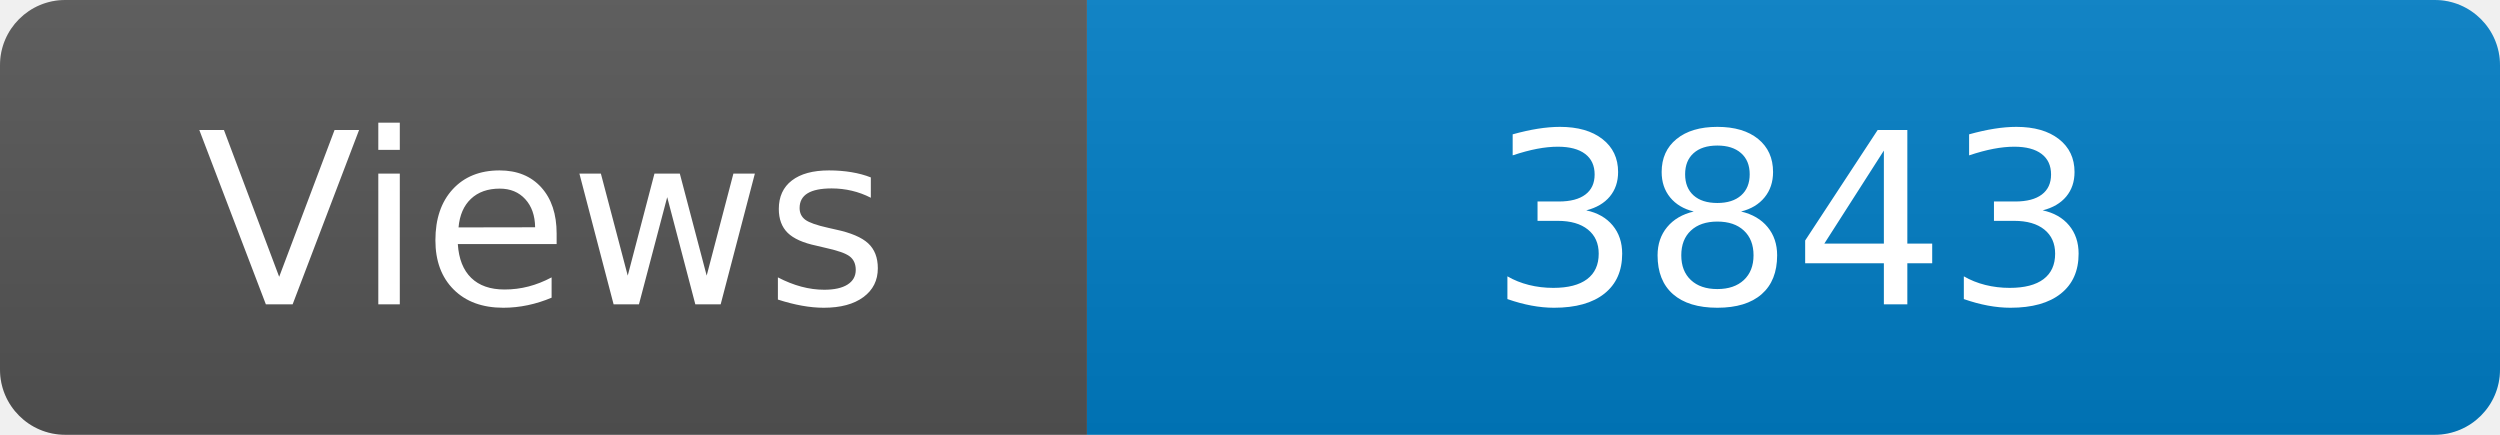
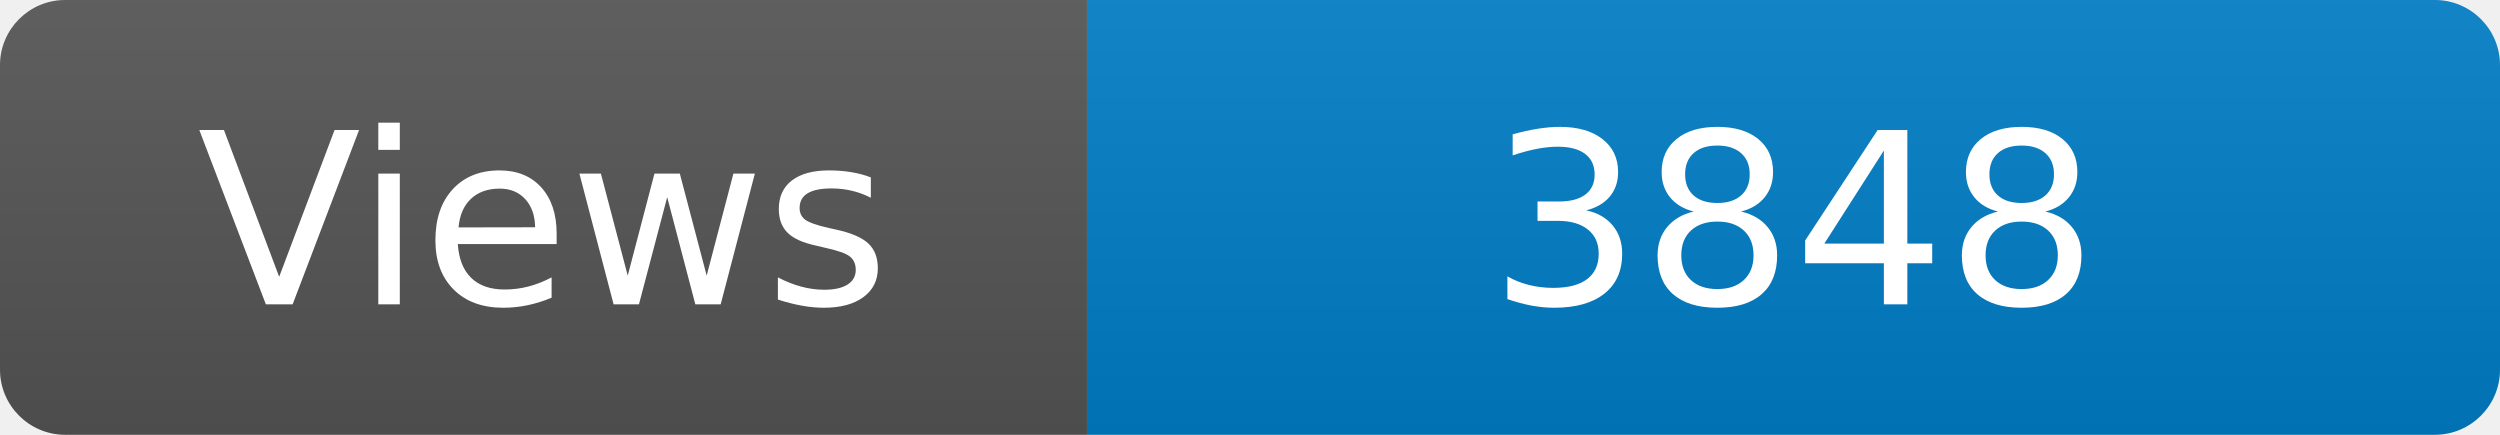
<svg xmlns="http://www.w3.org/2000/svg" width="115" height="20" role="img" aria-label="Maintained?: yes">
  <linearGradient id="s" x2="0" y2="100%">
    <stop offset="0" stop-color="#bbb" stop-opacity=".1" />
    <stop offset="1" stop-opacity=".1" />
  </linearGradient>
  <clipPath id="r">
    <rect width="115" height="20" rx="3" fill="#fff" />
  </clipPath>
  <g clip-path="url(#r)">
    <rect width="50" height="20" fill="#555" />
    <rect x="50" width="160" height="20" fill="#007ec6" />
    <rect width="115" height="20" fill="url(#s)" />
  </g>
  <g fill="#fff" text-anchor="middle" font-family="Verdana,Geneva,DejaVu Sans,sans-serif" font-size="110">
    <text x="250" y="140" transform="scale(.1)" fill="#fff">Views</text>
-     <text x="825" y="140" transform="scale(.1)" fill="#fff">3843</text>
+     <text x="825" y="140" transform="scale(.1)" fill="#fff">3848</text>
  </g>
</svg>
